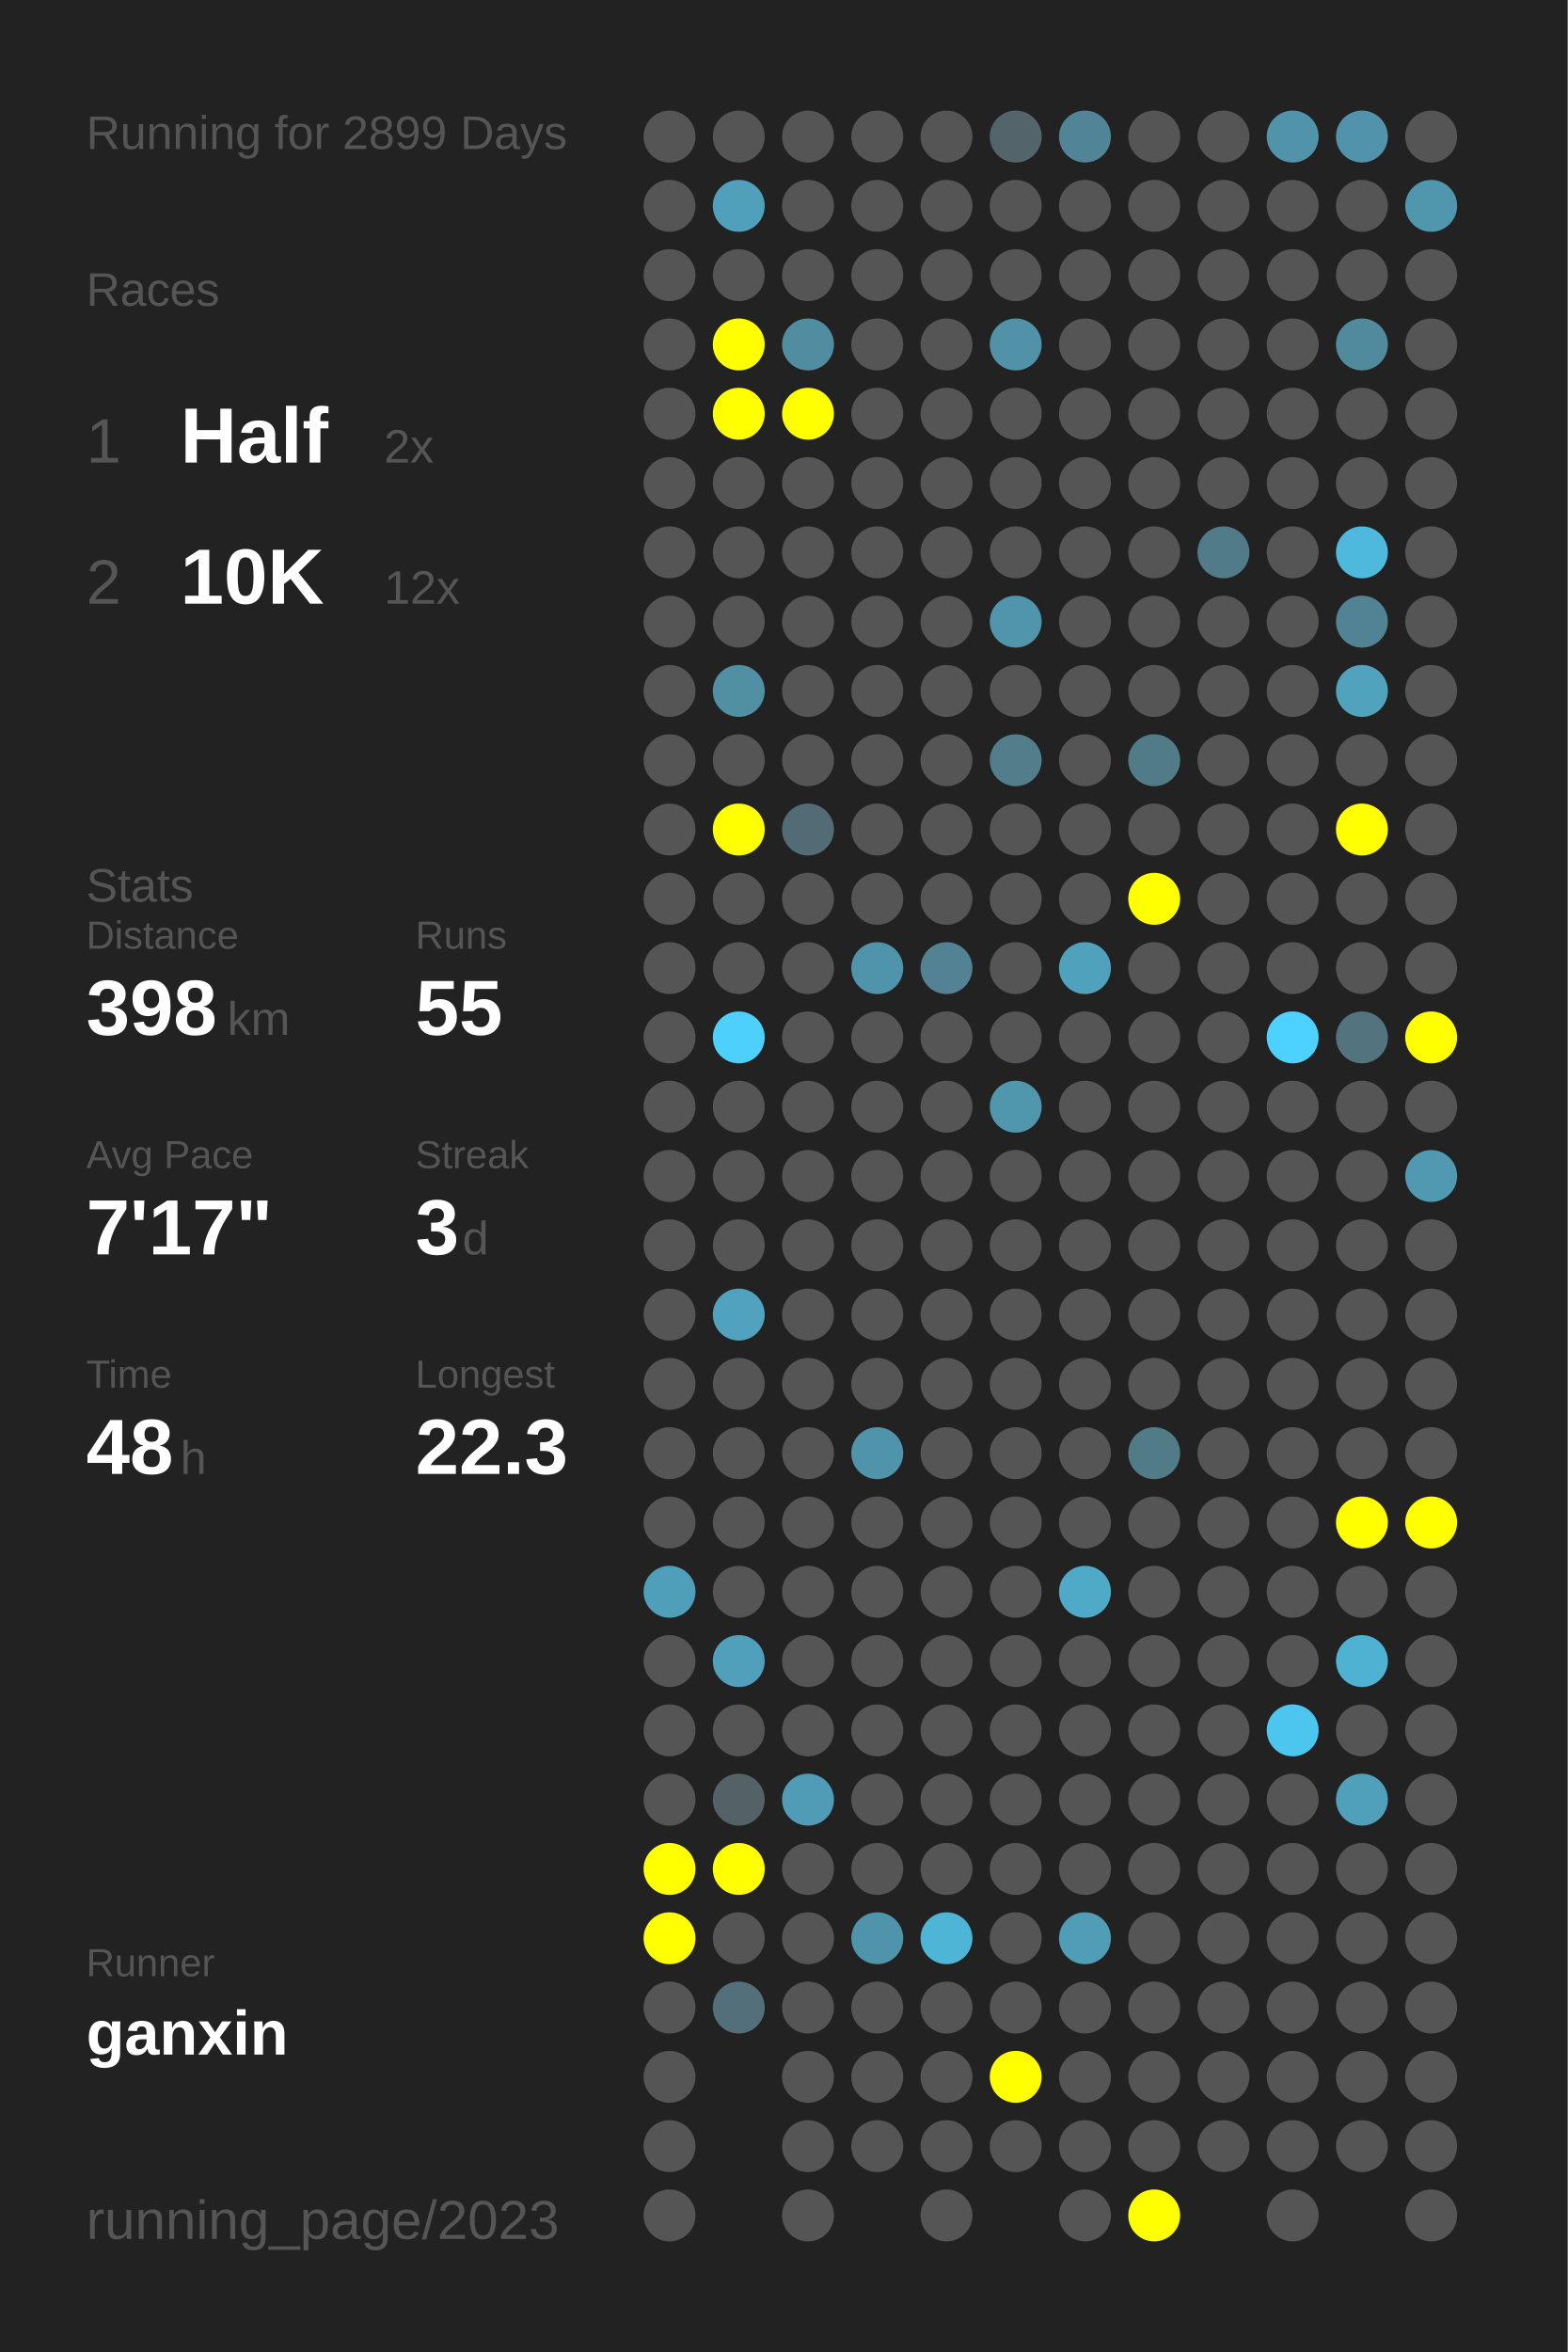
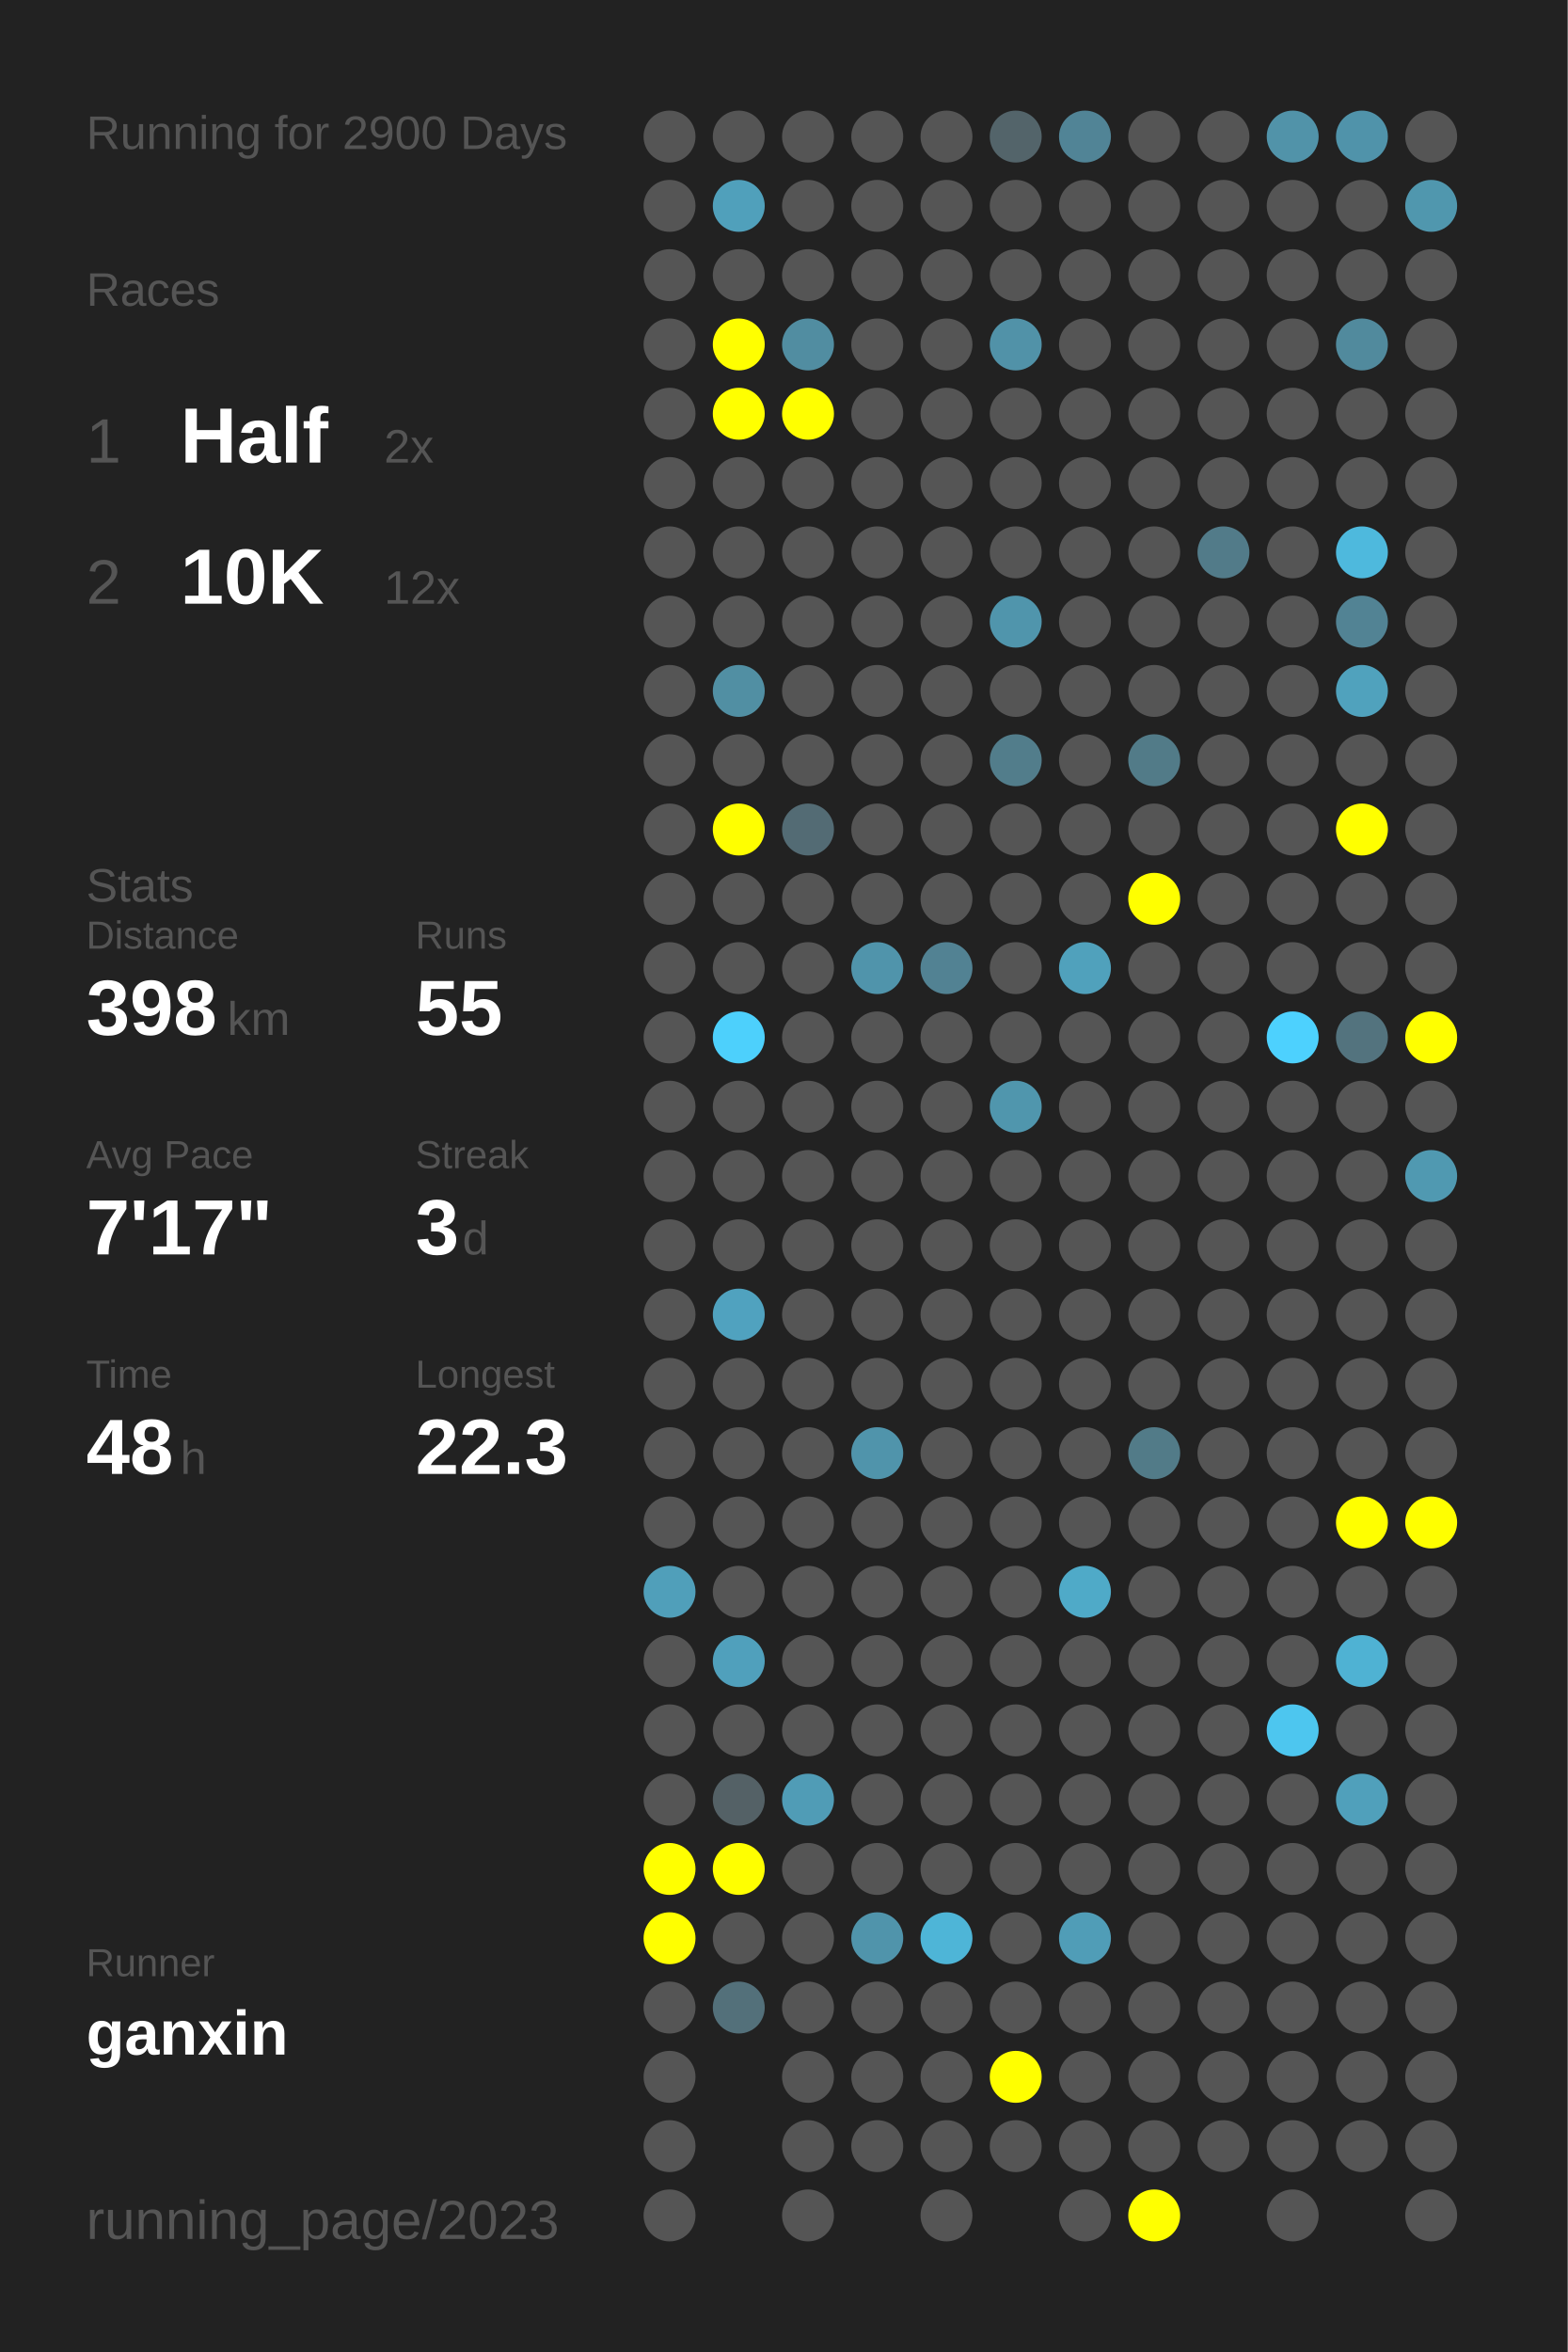
<svg xmlns="http://www.w3.org/2000/svg" baseProfile="full" height="300mm" version="1.1" viewBox="0,0,200,300" width="200mm">
  <defs />
  <rect fill="#222222" height="300" width="200" x="0" y="0" />
-   <text fill="#555555" style="font-size:6px; font-family:Arial;" x="11" y="19">Running for 2899 Days</text>
+   <text fill="#555555" style="font-size:6px; font-family:Arial;" x="11" y="19">Running for 2900 Days</text>
  <text fill="#555555" style="font-size:6px; font-family:Arial;" x="11" y="39">Races</text>
  <text fill="#555555" style="font-size:8px; font-family:Arial;" x="11" y="59">1</text>
  <text fill="#FFFFFF" style="font-size:10px; font-family:Arial; font-weight:bold;" x="23" y="59">Half</text>
  <text fill="#555555" style="font-size:6px; font-family:Arial;" x="49" y="59">2x</text>
  <text fill="#555555" style="font-size:8px; font-family:Arial;" x="11" y="77">2</text>
  <text fill="#FFFFFF" style="font-size:10px; font-family:Arial; font-weight:bold;" x="23" y="77">10K</text>
  <text fill="#555555" style="font-size:6px; font-family:Arial;" x="49" y="77">12x</text>
  <text fill="#555555" style="font-size:6px; font-family:Arial;" x="11" y="115">Stats</text>
  <text fill="#555555" style="font-size:5px; font-family:Arial;" x="11" y="121">Distance</text>
  <text fill="#FFFFFF" style="font-size:10px; font-family:Arial; font-weight:bold;" x="11" y="132">398</text>
  <text fill="#555555" style="font-size:6px; font-family:Arial;" x="29" y="132">km</text>
  <text fill="#555555" style="font-size:5px; font-family:Arial;" x="53" y="121">Runs</text>
  <text fill="#FFFFFF" style="font-size:10px; font-family:Arial; font-weight:bold;" x="53" y="132">55</text>
  <text fill="#555555" style="font-size:5px; font-family:Arial;" x="11" y="149">Avg Pace</text>
  <text fill="#FFFFFF" style="font-size:10px; font-family:Arial; font-weight:bold;" x="11" y="160">7'17"</text>
  <text fill="#555555" style="font-size:5px; font-family:Arial;" x="53" y="149">Streak</text>
  <text fill="#FFFFFF" style="font-size:10px; font-family:Arial; font-weight:bold;" x="53" y="160">3</text>
  <text fill="#555555" style="font-size:6px; font-family:Arial;" x="59" y="160">d</text>
  <text fill="#555555" style="font-size:5px; font-family:Arial;" x="11" y="177">Time</text>
  <text fill="#FFFFFF" style="font-size:10px; font-family:Arial; font-weight:bold;" x="11" y="188">48</text>
  <text fill="#555555" style="font-size:6px; font-family:Arial;" x="23" y="188">h</text>
  <text fill="#555555" style="font-size:5px; font-family:Arial;" x="53" y="177">Longest</text>
  <text fill="#FFFFFF" style="font-size:10px; font-family:Arial; font-weight:bold;" x="53" y="188">22.3</text>
  <text fill="#555555" style="font-size:5px; font-family:Arial;" x="11" y="252.065">Runner</text>
  <text fill="#FFFFFF" style="font-size:8px; font-family:Arial; font-weight:bold;" x="11" y="262.065">ganxin</text>
  <text fill="#555555" style="font-size:7px; font-family:Arial;" x="11" y="285.581">running_page/2023</text>
  <circle cx="85.417" cy="17.419" fill="#555555" r="3.312" />
  <circle cx="85.417" cy="26.258" fill="#555555" r="3.312" />
  <circle cx="85.417" cy="35.097" fill="#555555" r="3.312" />
  <circle cx="85.417" cy="43.935" fill="#555555" r="3.312" />
  <circle cx="85.417" cy="52.774" fill="#555555" r="3.312" />
  <circle cx="85.417" cy="61.613" fill="#555555" r="3.312" />
  <circle cx="85.417" cy="70.452" fill="#555555" r="3.312" />
  <circle cx="85.417" cy="79.29" fill="#555555" r="3.312" />
  <circle cx="85.417" cy="88.129" fill="#555555" r="3.312" />
  <circle cx="85.417" cy="96.968" fill="#555555" r="3.312" />
  <circle cx="85.417" cy="105.806" fill="#555555" r="3.312" />
  <circle cx="85.417" cy="114.645" fill="#555555" r="3.312" />
  <circle cx="85.417" cy="123.484" fill="#555555" r="3.312" />
  <circle cx="85.417" cy="132.323" fill="#555555" r="3.312" />
  <circle cx="85.417" cy="141.161" fill="#555555" r="3.312" />
  <circle cx="85.417" cy="150" fill="#555555" r="3.312" />
  <circle cx="85.417" cy="158.839" fill="#555555" r="3.312" />
  <circle cx="85.417" cy="167.677" fill="#555555" r="3.312" />
  <circle cx="85.417" cy="176.516" fill="#555555" r="3.312" />
  <circle cx="85.417" cy="185.355" fill="#555555" r="3.312" />
  <circle cx="85.417" cy="194.194" fill="#555555" r="3.312" />
  <circle cx="85.417" cy="203.032" fill="#509fba" r="3.312" />
  <circle cx="85.417" cy="211.871" fill="#555555" r="3.312" />
  <circle cx="85.417" cy="220.71" fill="#555555" r="3.312" />
  <circle cx="85.417" cy="229.548" fill="#555555" r="3.312" />
  <circle cx="85.417" cy="238.387" fill="#FFFF00" r="3.312" />
  <circle cx="85.417" cy="247.226" fill="#FFFF00" r="3.312" />
  <circle cx="85.417" cy="256.065" fill="#555555" r="3.312" />
  <circle cx="85.417" cy="264.903" fill="#555555" r="3.312" />
  <circle cx="85.417" cy="273.742" fill="#555555" r="3.312" />
  <circle cx="85.417" cy="282.581" fill="#555555" r="3.312" />
  <circle cx="94.25" cy="17.419" fill="#555555" r="3.312" />
  <circle cx="94.25" cy="26.258" fill="#50a0bb" r="3.312" />
  <circle cx="94.25" cy="35.097" fill="#555555" r="3.312" />
  <circle cx="94.25" cy="43.935" fill="#FFFF00" r="3.312" />
  <circle cx="94.25" cy="52.774" fill="#FFFF00" r="3.312" />
  <circle cx="94.25" cy="61.613" fill="#555555" r="3.312" />
  <circle cx="94.25" cy="70.452" fill="#555555" r="3.312" />
  <circle cx="94.25" cy="79.29" fill="#555555" r="3.312" />
  <circle cx="94.25" cy="88.129" fill="#518fa3" r="3.312" />
  <circle cx="94.25" cy="96.968" fill="#555555" r="3.312" />
  <circle cx="94.25" cy="105.806" fill="#FFFF00" r="3.312" />
  <circle cx="94.25" cy="114.645" fill="#555555" r="3.312" />
  <circle cx="94.25" cy="123.484" fill="#555555" r="3.312" />
  <circle cx="94.25" cy="132.323" fill="#4dd0fc" r="3.312" />
  <circle cx="94.25" cy="141.161" fill="#555555" r="3.312" />
  <circle cx="94.25" cy="150" fill="#555555" r="3.312" />
  <circle cx="94.25" cy="158.839" fill="#555555" r="3.312" />
  <circle cx="94.25" cy="167.677" fill="#50a2bf" r="3.312" />
  <circle cx="94.25" cy="176.516" fill="#555555" r="3.312" />
  <circle cx="94.25" cy="185.355" fill="#555555" r="3.312" />
  <circle cx="94.25" cy="194.194" fill="#555555" r="3.312" />
  <circle cx="94.25" cy="203.032" fill="#555555" r="3.312" />
  <circle cx="94.25" cy="211.871" fill="#50a0bc" r="3.312" />
  <circle cx="94.25" cy="220.71" fill="#555555" r="3.312" />
  <circle cx="94.25" cy="229.548" fill="#546166" r="3.312" />
  <circle cx="94.25" cy="238.387" fill="#FFFF00" r="3.312" />
  <circle cx="94.25" cy="247.226" fill="#555555" r="3.312" />
  <circle cx="94.25" cy="256.065" fill="#53707a" r="3.312" />
  <circle cx="103.083" cy="17.419" fill="#555555" r="3.312" />
  <circle cx="103.083" cy="26.258" fill="#555555" r="3.312" />
  <circle cx="103.083" cy="35.097" fill="#555555" r="3.312" />
  <circle cx="103.083" cy="43.935" fill="#518da1" r="3.312" />
  <circle cx="103.083" cy="52.774" fill="#FFFF00" r="3.312" />
  <circle cx="103.083" cy="61.613" fill="#555555" r="3.312" />
  <circle cx="103.083" cy="70.452" fill="#555555" r="3.312" />
  <circle cx="103.083" cy="79.29" fill="#555555" r="3.312" />
  <circle cx="103.083" cy="88.129" fill="#555555" r="3.312" />
  <circle cx="103.083" cy="96.968" fill="#555555" r="3.312" />
  <circle cx="103.083" cy="105.806" fill="#536b74" r="3.312" />
  <circle cx="103.083" cy="114.645" fill="#555555" r="3.312" />
  <circle cx="103.083" cy="123.484" fill="#555555" r="3.312" />
  <circle cx="103.083" cy="132.323" fill="#555555" r="3.312" />
  <circle cx="103.083" cy="141.161" fill="#555555" r="3.312" />
  <circle cx="103.083" cy="150" fill="#555555" r="3.312" />
  <circle cx="103.083" cy="158.839" fill="#555555" r="3.312" />
  <circle cx="103.083" cy="167.677" fill="#555555" r="3.312" />
  <circle cx="103.083" cy="176.516" fill="#555555" r="3.312" />
  <circle cx="103.083" cy="185.355" fill="#555555" r="3.312" />
  <circle cx="103.083" cy="194.194" fill="#555555" r="3.312" />
  <circle cx="103.083" cy="203.032" fill="#555555" r="3.312" />
  <circle cx="103.083" cy="211.871" fill="#555555" r="3.312" />
  <circle cx="103.083" cy="220.71" fill="#555555" r="3.312" />
  <circle cx="103.083" cy="229.548" fill="#509cb6" r="3.312" />
  <circle cx="103.083" cy="238.387" fill="#555555" r="3.312" />
  <circle cx="103.083" cy="247.226" fill="#555555" r="3.312" />
  <circle cx="103.083" cy="256.065" fill="#555555" r="3.312" />
  <circle cx="103.083" cy="264.903" fill="#555555" r="3.312" />
  <circle cx="103.083" cy="273.742" fill="#555555" r="3.312" />
  <circle cx="103.083" cy="282.581" fill="#555555" r="3.312" />
  <circle cx="111.917" cy="17.419" fill="#555555" r="3.312" />
  <circle cx="111.917" cy="26.258" fill="#555555" r="3.312" />
  <circle cx="111.917" cy="35.097" fill="#555555" r="3.312" />
  <circle cx="111.917" cy="43.935" fill="#555555" r="3.312" />
  <circle cx="111.917" cy="52.774" fill="#555555" r="3.312" />
  <circle cx="111.917" cy="61.613" fill="#555555" r="3.312" />
  <circle cx="111.917" cy="70.452" fill="#555555" r="3.312" />
  <circle cx="111.917" cy="79.29" fill="#555555" r="3.312" />
  <circle cx="111.917" cy="88.129" fill="#555555" r="3.312" />
  <circle cx="111.917" cy="96.968" fill="#555555" r="3.312" />
  <circle cx="111.917" cy="105.806" fill="#555555" r="3.312" />
  <circle cx="111.917" cy="114.645" fill="#555555" r="3.312" />
  <circle cx="111.917" cy="123.484" fill="#5094ab" r="3.312" />
  <circle cx="111.917" cy="132.323" fill="#555555" r="3.312" />
  <circle cx="111.917" cy="141.161" fill="#555555" r="3.312" />
  <circle cx="111.917" cy="150" fill="#555555" r="3.312" />
  <circle cx="111.917" cy="158.839" fill="#555555" r="3.312" />
  <circle cx="111.917" cy="167.677" fill="#555555" r="3.312" />
  <circle cx="111.917" cy="176.516" fill="#555555" r="3.312" />
  <circle cx="111.917" cy="185.355" fill="#5094ab" r="3.312" />
  <circle cx="111.917" cy="194.194" fill="#555555" r="3.312" />
  <circle cx="111.917" cy="203.032" fill="#555555" r="3.312" />
  <circle cx="111.917" cy="211.871" fill="#555555" r="3.312" />
  <circle cx="111.917" cy="220.71" fill="#555555" r="3.312" />
  <circle cx="111.917" cy="229.548" fill="#555555" r="3.312" />
  <circle cx="111.917" cy="238.387" fill="#555555" r="3.312" />
  <circle cx="111.917" cy="247.226" fill="#5094ab" r="3.312" />
  <circle cx="111.917" cy="256.065" fill="#555555" r="3.312" />
  <circle cx="111.917" cy="264.903" fill="#555555" r="3.312" />
  <circle cx="111.917" cy="273.742" fill="#555555" r="3.312" />
  <circle cx="120.75" cy="17.419" fill="#555555" r="3.312" />
  <circle cx="120.75" cy="26.258" fill="#555555" r="3.312" />
  <circle cx="120.75" cy="35.097" fill="#555555" r="3.312" />
  <circle cx="120.75" cy="43.935" fill="#555555" r="3.312" />
  <circle cx="120.75" cy="52.774" fill="#555555" r="3.312" />
  <circle cx="120.75" cy="61.613" fill="#555555" r="3.312" />
  <circle cx="120.75" cy="70.452" fill="#555555" r="3.312" />
  <circle cx="120.75" cy="79.29" fill="#555555" r="3.312" />
  <circle cx="120.75" cy="88.129" fill="#555555" r="3.312" />
  <circle cx="120.75" cy="96.968" fill="#555555" r="3.312" />
  <circle cx="120.75" cy="105.806" fill="#555555" r="3.312" />
  <circle cx="120.75" cy="114.645" fill="#555555" r="3.312" />
  <circle cx="120.75" cy="123.484" fill="#528293" r="3.312" />
  <circle cx="120.75" cy="132.323" fill="#555555" r="3.312" />
  <circle cx="120.75" cy="141.161" fill="#555555" r="3.312" />
  <circle cx="120.75" cy="150" fill="#555555" r="3.312" />
  <circle cx="120.75" cy="158.839" fill="#555555" r="3.312" />
  <circle cx="120.75" cy="167.677" fill="#555555" r="3.312" />
  <circle cx="120.75" cy="176.516" fill="#555555" r="3.312" />
  <circle cx="120.75" cy="185.355" fill="#555555" r="3.312" />
  <circle cx="120.75" cy="194.194" fill="#555555" r="3.312" />
  <circle cx="120.75" cy="203.032" fill="#555555" r="3.312" />
  <circle cx="120.75" cy="211.871" fill="#555555" r="3.312" />
  <circle cx="120.75" cy="220.71" fill="#555555" r="3.312" />
  <circle cx="120.75" cy="229.548" fill="#555555" r="3.312" />
  <circle cx="120.75" cy="238.387" fill="#555555" r="3.312" />
  <circle cx="120.75" cy="247.226" fill="#4eb5d7" r="3.312" />
  <circle cx="120.75" cy="256.065" fill="#555555" r="3.312" />
  <circle cx="120.75" cy="264.903" fill="#555555" r="3.312" />
  <circle cx="120.75" cy="273.742" fill="#555555" r="3.312" />
  <circle cx="120.75" cy="282.581" fill="#555555" r="3.312" />
  <circle cx="129.583" cy="17.419" fill="#53646a" r="3.312" />
  <circle cx="129.583" cy="26.258" fill="#555555" r="3.312" />
  <circle cx="129.583" cy="35.097" fill="#555555" r="3.312" />
  <circle cx="129.583" cy="43.935" fill="#5192a8" r="3.312" />
  <circle cx="129.583" cy="52.774" fill="#555555" r="3.312" />
  <circle cx="129.583" cy="61.613" fill="#555555" r="3.312" />
  <circle cx="129.583" cy="70.452" fill="#555555" r="3.312" />
  <circle cx="129.583" cy="79.29" fill="#5095ac" r="3.312" />
  <circle cx="129.583" cy="88.129" fill="#555555" r="3.312" />
  <circle cx="129.583" cy="96.968" fill="#527d8b" r="3.312" />
  <circle cx="129.583" cy="105.806" fill="#555555" r="3.312" />
  <circle cx="129.583" cy="114.645" fill="#555555" r="3.312" />
  <circle cx="129.583" cy="123.484" fill="#555555" r="3.312" />
  <circle cx="129.583" cy="132.323" fill="#555555" r="3.312" />
  <circle cx="129.583" cy="141.161" fill="#5096ad" r="3.312" />
  <circle cx="129.583" cy="150" fill="#555555" r="3.312" />
  <circle cx="129.583" cy="158.839" fill="#555555" r="3.312" />
  <circle cx="129.583" cy="167.677" fill="#555555" r="3.312" />
  <circle cx="129.583" cy="176.516" fill="#555555" r="3.312" />
  <circle cx="129.583" cy="185.355" fill="#555555" r="3.312" />
  <circle cx="129.583" cy="194.194" fill="#555555" r="3.312" />
  <circle cx="129.583" cy="203.032" fill="#555555" r="3.312" />
  <circle cx="129.583" cy="211.871" fill="#555555" r="3.312" />
  <circle cx="129.583" cy="220.71" fill="#555555" r="3.312" />
  <circle cx="129.583" cy="229.548" fill="#555555" r="3.312" />
  <circle cx="129.583" cy="238.387" fill="#555555" r="3.312" />
  <circle cx="129.583" cy="247.226" fill="#555555" r="3.312" />
  <circle cx="129.583" cy="256.065" fill="#555555" r="3.312" />
  <circle cx="129.583" cy="264.903" fill="#FFFF00" r="3.312" />
  <circle cx="129.583" cy="273.742" fill="#555555" r="3.312" />
  <circle cx="138.417" cy="17.419" fill="#518496" r="3.312" />
  <circle cx="138.417" cy="26.258" fill="#555555" r="3.312" />
  <circle cx="138.417" cy="35.097" fill="#555555" r="3.312" />
  <circle cx="138.417" cy="43.935" fill="#555555" r="3.312" />
  <circle cx="138.417" cy="52.774" fill="#555555" r="3.312" />
  <circle cx="138.417" cy="61.613" fill="#555555" r="3.312" />
  <circle cx="138.417" cy="70.452" fill="#555555" r="3.312" />
  <circle cx="138.417" cy="79.29" fill="#555555" r="3.312" />
  <circle cx="138.417" cy="88.129" fill="#555555" r="3.312" />
  <circle cx="138.417" cy="96.968" fill="#555555" r="3.312" />
  <circle cx="138.417" cy="105.806" fill="#555555" r="3.312" />
  <circle cx="138.417" cy="114.645" fill="#555555" r="3.312" />
  <circle cx="138.417" cy="123.484" fill="#50a1bc" r="3.312" />
  <circle cx="138.417" cy="132.323" fill="#555555" r="3.312" />
  <circle cx="138.417" cy="141.161" fill="#555555" r="3.312" />
  <circle cx="138.417" cy="150" fill="#555555" r="3.312" />
  <circle cx="138.417" cy="158.839" fill="#555555" r="3.312" />
  <circle cx="138.417" cy="167.677" fill="#555555" r="3.312" />
  <circle cx="138.417" cy="176.516" fill="#555555" r="3.312" />
  <circle cx="138.417" cy="185.355" fill="#555555" r="3.312" />
  <circle cx="138.417" cy="194.194" fill="#555555" r="3.312" />
  <circle cx="138.417" cy="203.032" fill="#4faac8" r="3.312" />
  <circle cx="138.417" cy="211.871" fill="#555555" r="3.312" />
  <circle cx="138.417" cy="220.71" fill="#555555" r="3.312" />
  <circle cx="138.417" cy="229.548" fill="#555555" r="3.312" />
  <circle cx="138.417" cy="238.387" fill="#555555" r="3.312" />
  <circle cx="138.417" cy="247.226" fill="#509db7" r="3.312" />
  <circle cx="138.417" cy="256.065" fill="#555555" r="3.312" />
  <circle cx="138.417" cy="264.903" fill="#555555" r="3.312" />
  <circle cx="138.417" cy="273.742" fill="#555555" r="3.312" />
  <circle cx="138.417" cy="282.581" fill="#555555" r="3.312" />
  <circle cx="147.25" cy="17.419" fill="#555555" r="3.312" />
  <circle cx="147.25" cy="26.258" fill="#555555" r="3.312" />
  <circle cx="147.25" cy="35.097" fill="#555555" r="3.312" />
  <circle cx="147.25" cy="43.935" fill="#555555" r="3.312" />
  <circle cx="147.25" cy="52.774" fill="#555555" r="3.312" />
  <circle cx="147.25" cy="61.613" fill="#555555" r="3.312" />
  <circle cx="147.25" cy="70.452" fill="#555555" r="3.312" />
  <circle cx="147.25" cy="79.29" fill="#555555" r="3.312" />
  <circle cx="147.25" cy="88.129" fill="#555555" r="3.312" />
  <circle cx="147.25" cy="96.968" fill="#527b88" r="3.312" />
  <circle cx="147.25" cy="105.806" fill="#555555" r="3.312" />
  <circle cx="147.25" cy="114.645" fill="#FFFF00" r="3.312" />
  <circle cx="147.25" cy="123.484" fill="#555555" r="3.312" />
  <circle cx="147.25" cy="132.323" fill="#555555" r="3.312" />
  <circle cx="147.25" cy="141.161" fill="#555555" r="3.312" />
  <circle cx="147.25" cy="150" fill="#555555" r="3.312" />
  <circle cx="147.25" cy="158.839" fill="#555555" r="3.312" />
  <circle cx="147.25" cy="167.677" fill="#555555" r="3.312" />
  <circle cx="147.25" cy="176.516" fill="#555555" r="3.312" />
  <circle cx="147.25" cy="185.355" fill="#527b88" r="3.312" />
  <circle cx="147.25" cy="194.194" fill="#555555" r="3.312" />
  <circle cx="147.25" cy="203.032" fill="#555555" r="3.312" />
  <circle cx="147.25" cy="211.871" fill="#555555" r="3.312" />
  <circle cx="147.25" cy="220.71" fill="#555555" r="3.312" />
  <circle cx="147.25" cy="229.548" fill="#555555" r="3.312" />
  <circle cx="147.25" cy="238.387" fill="#555555" r="3.312" />
  <circle cx="147.25" cy="247.226" fill="#555555" r="3.312" />
  <circle cx="147.25" cy="256.065" fill="#555555" r="3.312" />
  <circle cx="147.25" cy="264.903" fill="#555555" r="3.312" />
  <circle cx="147.25" cy="273.742" fill="#555555" r="3.312" />
  <circle cx="147.25" cy="282.581" fill="#FFFF00" r="3.312" />
  <circle cx="156.083" cy="17.419" fill="#555555" r="3.312" />
  <circle cx="156.083" cy="26.258" fill="#555555" r="3.312" />
  <circle cx="156.083" cy="35.097" fill="#555555" r="3.312" />
  <circle cx="156.083" cy="43.935" fill="#555555" r="3.312" />
  <circle cx="156.083" cy="52.774" fill="#555555" r="3.312" />
  <circle cx="156.083" cy="61.613" fill="#555555" r="3.312" />
  <circle cx="156.083" cy="70.452" fill="#527b89" r="3.312" />
  <circle cx="156.083" cy="79.29" fill="#555555" r="3.312" />
  <circle cx="156.083" cy="88.129" fill="#555555" r="3.312" />
  <circle cx="156.083" cy="96.968" fill="#555555" r="3.312" />
  <circle cx="156.083" cy="105.806" fill="#555555" r="3.312" />
  <circle cx="156.083" cy="114.645" fill="#555555" r="3.312" />
  <circle cx="156.083" cy="123.484" fill="#555555" r="3.312" />
  <circle cx="156.083" cy="132.323" fill="#555555" r="3.312" />
  <circle cx="156.083" cy="141.161" fill="#555555" r="3.312" />
  <circle cx="156.083" cy="150" fill="#555555" r="3.312" />
  <circle cx="156.083" cy="158.839" fill="#555555" r="3.312" />
  <circle cx="156.083" cy="167.677" fill="#555555" r="3.312" />
  <circle cx="156.083" cy="176.516" fill="#555555" r="3.312" />
  <circle cx="156.083" cy="185.355" fill="#555555" r="3.312" />
  <circle cx="156.083" cy="194.194" fill="#555555" r="3.312" />
  <circle cx="156.083" cy="203.032" fill="#555555" r="3.312" />
  <circle cx="156.083" cy="211.871" fill="#555555" r="3.312" />
  <circle cx="156.083" cy="220.71" fill="#555555" r="3.312" />
  <circle cx="156.083" cy="229.548" fill="#555555" r="3.312" />
  <circle cx="156.083" cy="238.387" fill="#555555" r="3.312" />
  <circle cx="156.083" cy="247.226" fill="#555555" r="3.312" />
  <circle cx="156.083" cy="256.065" fill="#555555" r="3.312" />
  <circle cx="156.083" cy="264.903" fill="#555555" r="3.312" />
  <circle cx="156.083" cy="273.742" fill="#555555" r="3.312" />
  <circle cx="164.917" cy="17.419" fill="#5193a9" r="3.312" />
  <circle cx="164.917" cy="26.258" fill="#555555" r="3.312" />
  <circle cx="164.917" cy="35.097" fill="#555555" r="3.312" />
  <circle cx="164.917" cy="43.935" fill="#555555" r="3.312" />
  <circle cx="164.917" cy="52.774" fill="#555555" r="3.312" />
  <circle cx="164.917" cy="61.613" fill="#555555" r="3.312" />
  <circle cx="164.917" cy="70.452" fill="#555555" r="3.312" />
  <circle cx="164.917" cy="79.29" fill="#555555" r="3.312" />
  <circle cx="164.917" cy="88.129" fill="#555555" r="3.312" />
  <circle cx="164.917" cy="96.968" fill="#555555" r="3.312" />
  <circle cx="164.917" cy="105.806" fill="#555555" r="3.312" />
  <circle cx="164.917" cy="114.645" fill="#555555" r="3.312" />
  <circle cx="164.917" cy="123.484" fill="#555555" r="3.312" />
  <circle cx="164.917" cy="132.323" fill="#4dd1fe" r="3.312" />
  <circle cx="164.917" cy="141.161" fill="#555555" r="3.312" />
  <circle cx="164.917" cy="150" fill="#555555" r="3.312" />
  <circle cx="164.917" cy="158.839" fill="#555555" r="3.312" />
  <circle cx="164.917" cy="167.677" fill="#555555" r="3.312" />
  <circle cx="164.917" cy="176.516" fill="#555555" r="3.312" />
  <circle cx="164.917" cy="185.355" fill="#555555" r="3.312" />
  <circle cx="164.917" cy="194.194" fill="#555555" r="3.312" />
  <circle cx="164.917" cy="203.032" fill="#555555" r="3.312" />
  <circle cx="164.917" cy="211.871" fill="#555555" r="3.312" />
  <circle cx="164.917" cy="220.71" fill="#4dc6ef" r="3.312" />
  <circle cx="164.917" cy="229.548" fill="#555555" r="3.312" />
  <circle cx="164.917" cy="238.387" fill="#555555" r="3.312" />
  <circle cx="164.917" cy="247.226" fill="#555555" r="3.312" />
  <circle cx="164.917" cy="256.065" fill="#555555" r="3.312" />
  <circle cx="164.917" cy="264.903" fill="#555555" r="3.312" />
  <circle cx="164.917" cy="273.742" fill="#555555" r="3.312" />
  <circle cx="164.917" cy="282.581" fill="#555555" r="3.312" />
  <circle cx="173.75" cy="17.419" fill="#5093aa" r="3.312" />
  <circle cx="173.75" cy="26.258" fill="#555555" r="3.312" />
  <circle cx="173.75" cy="35.097" fill="#555555" r="3.312" />
  <circle cx="173.75" cy="43.935" fill="#518a9d" r="3.312" />
  <circle cx="173.75" cy="52.774" fill="#555555" r="3.312" />
  <circle cx="173.75" cy="61.613" fill="#555555" r="3.312" />
  <circle cx="173.75" cy="70.452" fill="#4eb9dd" r="3.312" />
  <circle cx="173.75" cy="79.29" fill="#528394" r="3.312" />
  <circle cx="173.75" cy="88.129" fill="#50a2bd" r="3.312" />
  <circle cx="173.75" cy="96.968" fill="#555555" r="3.312" />
  <circle cx="173.75" cy="105.806" fill="#FFFF00" r="3.312" />
  <circle cx="173.75" cy="114.645" fill="#555555" r="3.312" />
  <circle cx="173.75" cy="123.484" fill="#555555" r="3.312" />
  <circle cx="173.75" cy="132.323" fill="#53737e" r="3.312" />
  <circle cx="173.75" cy="141.161" fill="#555555" r="3.312" />
  <circle cx="173.75" cy="150" fill="#555555" r="3.312" />
  <circle cx="173.75" cy="158.839" fill="#555555" r="3.312" />
  <circle cx="173.75" cy="167.677" fill="#555555" r="3.312" />
  <circle cx="173.75" cy="176.516" fill="#555555" r="3.312" />
  <circle cx="173.75" cy="185.355" fill="#555555" r="3.312" />
  <circle cx="173.75" cy="194.194" fill="#FFFF00" r="3.312" />
  <circle cx="173.75" cy="203.032" fill="#555555" r="3.312" />
  <circle cx="173.75" cy="211.871" fill="#4fb2d3" r="3.312" />
  <circle cx="173.75" cy="220.71" fill="#555555" r="3.312" />
  <circle cx="173.75" cy="229.548" fill="#50a0bb" r="3.312" />
  <circle cx="173.75" cy="238.387" fill="#555555" r="3.312" />
  <circle cx="173.75" cy="247.226" fill="#555555" r="3.312" />
  <circle cx="173.75" cy="256.065" fill="#555555" r="3.312" />
  <circle cx="173.75" cy="264.903" fill="#555555" r="3.312" />
  <circle cx="173.75" cy="273.742" fill="#555555" r="3.312" />
  <circle cx="182.583" cy="17.419" fill="#555555" r="3.312" />
  <circle cx="182.583" cy="26.258" fill="#5097ae" r="3.312" />
  <circle cx="182.583" cy="35.097" fill="#555555" r="3.312" />
  <circle cx="182.583" cy="43.935" fill="#555555" r="3.312" />
  <circle cx="182.583" cy="52.774" fill="#555555" r="3.312" />
  <circle cx="182.583" cy="61.613" fill="#555555" r="3.312" />
  <circle cx="182.583" cy="70.452" fill="#555555" r="3.312" />
  <circle cx="182.583" cy="79.29" fill="#555555" r="3.312" />
  <circle cx="182.583" cy="88.129" fill="#555555" r="3.312" />
  <circle cx="182.583" cy="96.968" fill="#555555" r="3.312" />
  <circle cx="182.583" cy="105.806" fill="#555555" r="3.312" />
  <circle cx="182.583" cy="114.645" fill="#555555" r="3.312" />
  <circle cx="182.583" cy="123.484" fill="#555555" r="3.312" />
  <circle cx="182.583" cy="132.323" fill="#FFFF00" r="3.312" />
  <circle cx="182.583" cy="141.161" fill="#555555" r="3.312" />
  <circle cx="182.583" cy="150" fill="#5099b1" r="3.312" />
  <circle cx="182.583" cy="158.839" fill="#555555" r="3.312" />
  <circle cx="182.583" cy="167.677" fill="#555555" r="3.312" />
  <circle cx="182.583" cy="176.516" fill="#555555" r="3.312" />
  <circle cx="182.583" cy="185.355" fill="#555555" r="3.312" />
  <circle cx="182.583" cy="194.194" fill="#FFFF00" r="3.312" />
  <circle cx="182.583" cy="203.032" fill="#555555" r="3.312" />
  <circle cx="182.583" cy="211.871" fill="#555555" r="3.312" />
  <circle cx="182.583" cy="220.71" fill="#555555" r="3.312" />
  <circle cx="182.583" cy="229.548" fill="#555555" r="3.312" />
  <circle cx="182.583" cy="238.387" fill="#555555" r="3.312" />
  <circle cx="182.583" cy="247.226" fill="#555555" r="3.312" />
  <circle cx="182.583" cy="256.065" fill="#555555" r="3.312" />
  <circle cx="182.583" cy="264.903" fill="#555555" r="3.312" />
  <circle cx="182.583" cy="273.742" fill="#555555" r="3.312" />
  <circle cx="182.583" cy="282.581" fill="#555555" r="3.312" />
</svg>
